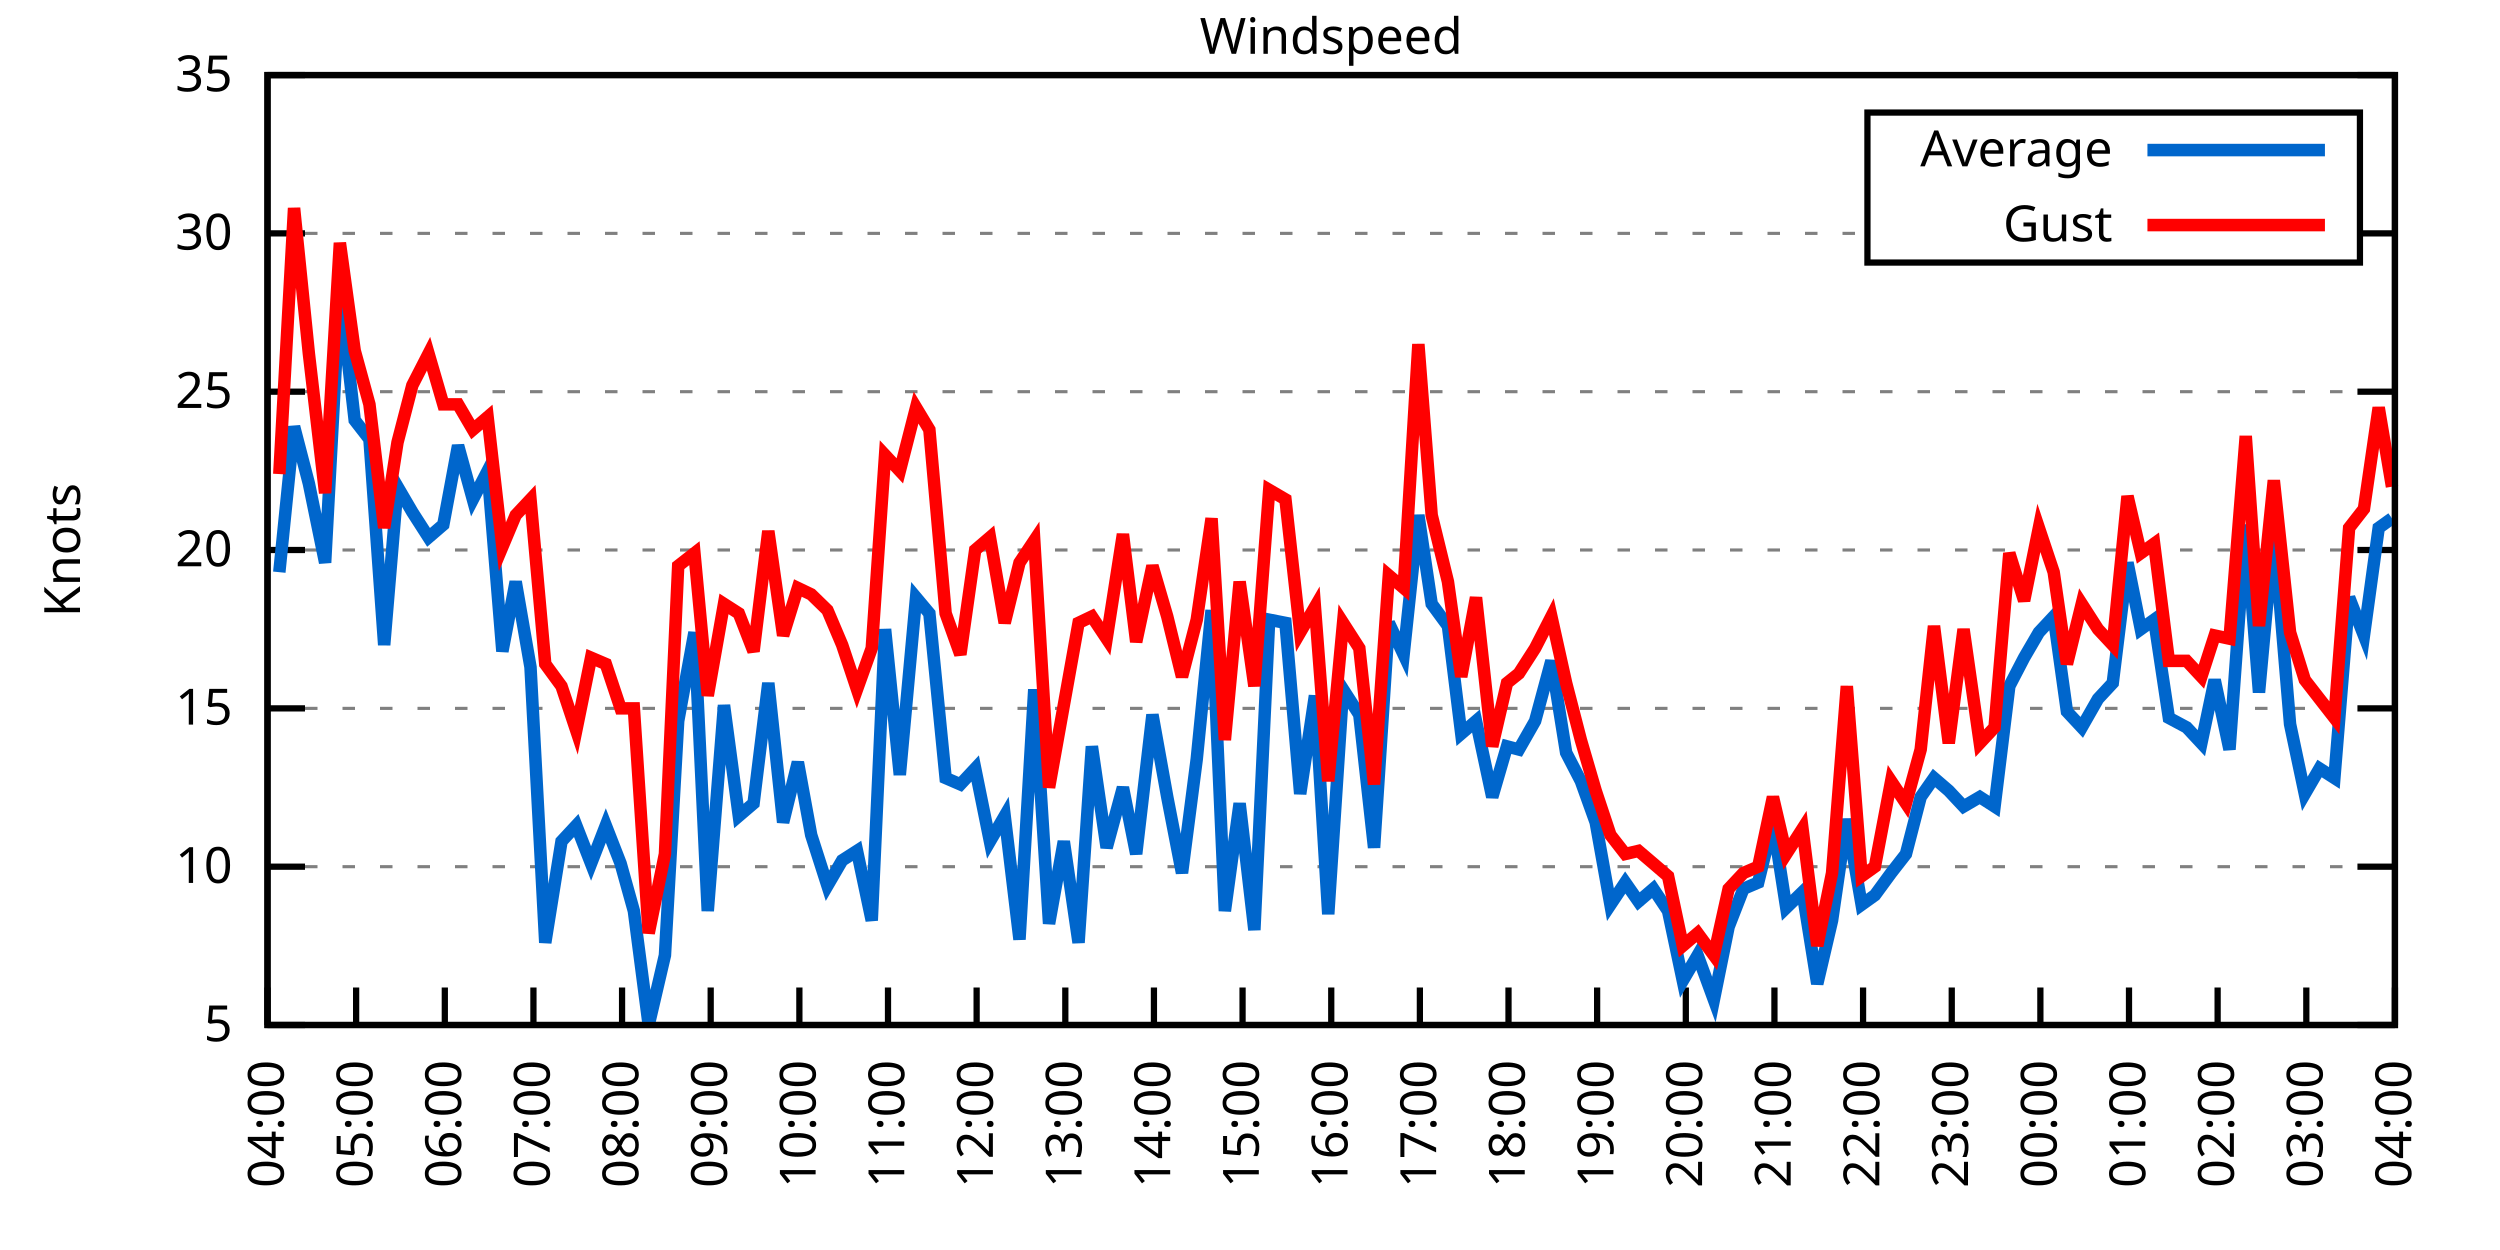
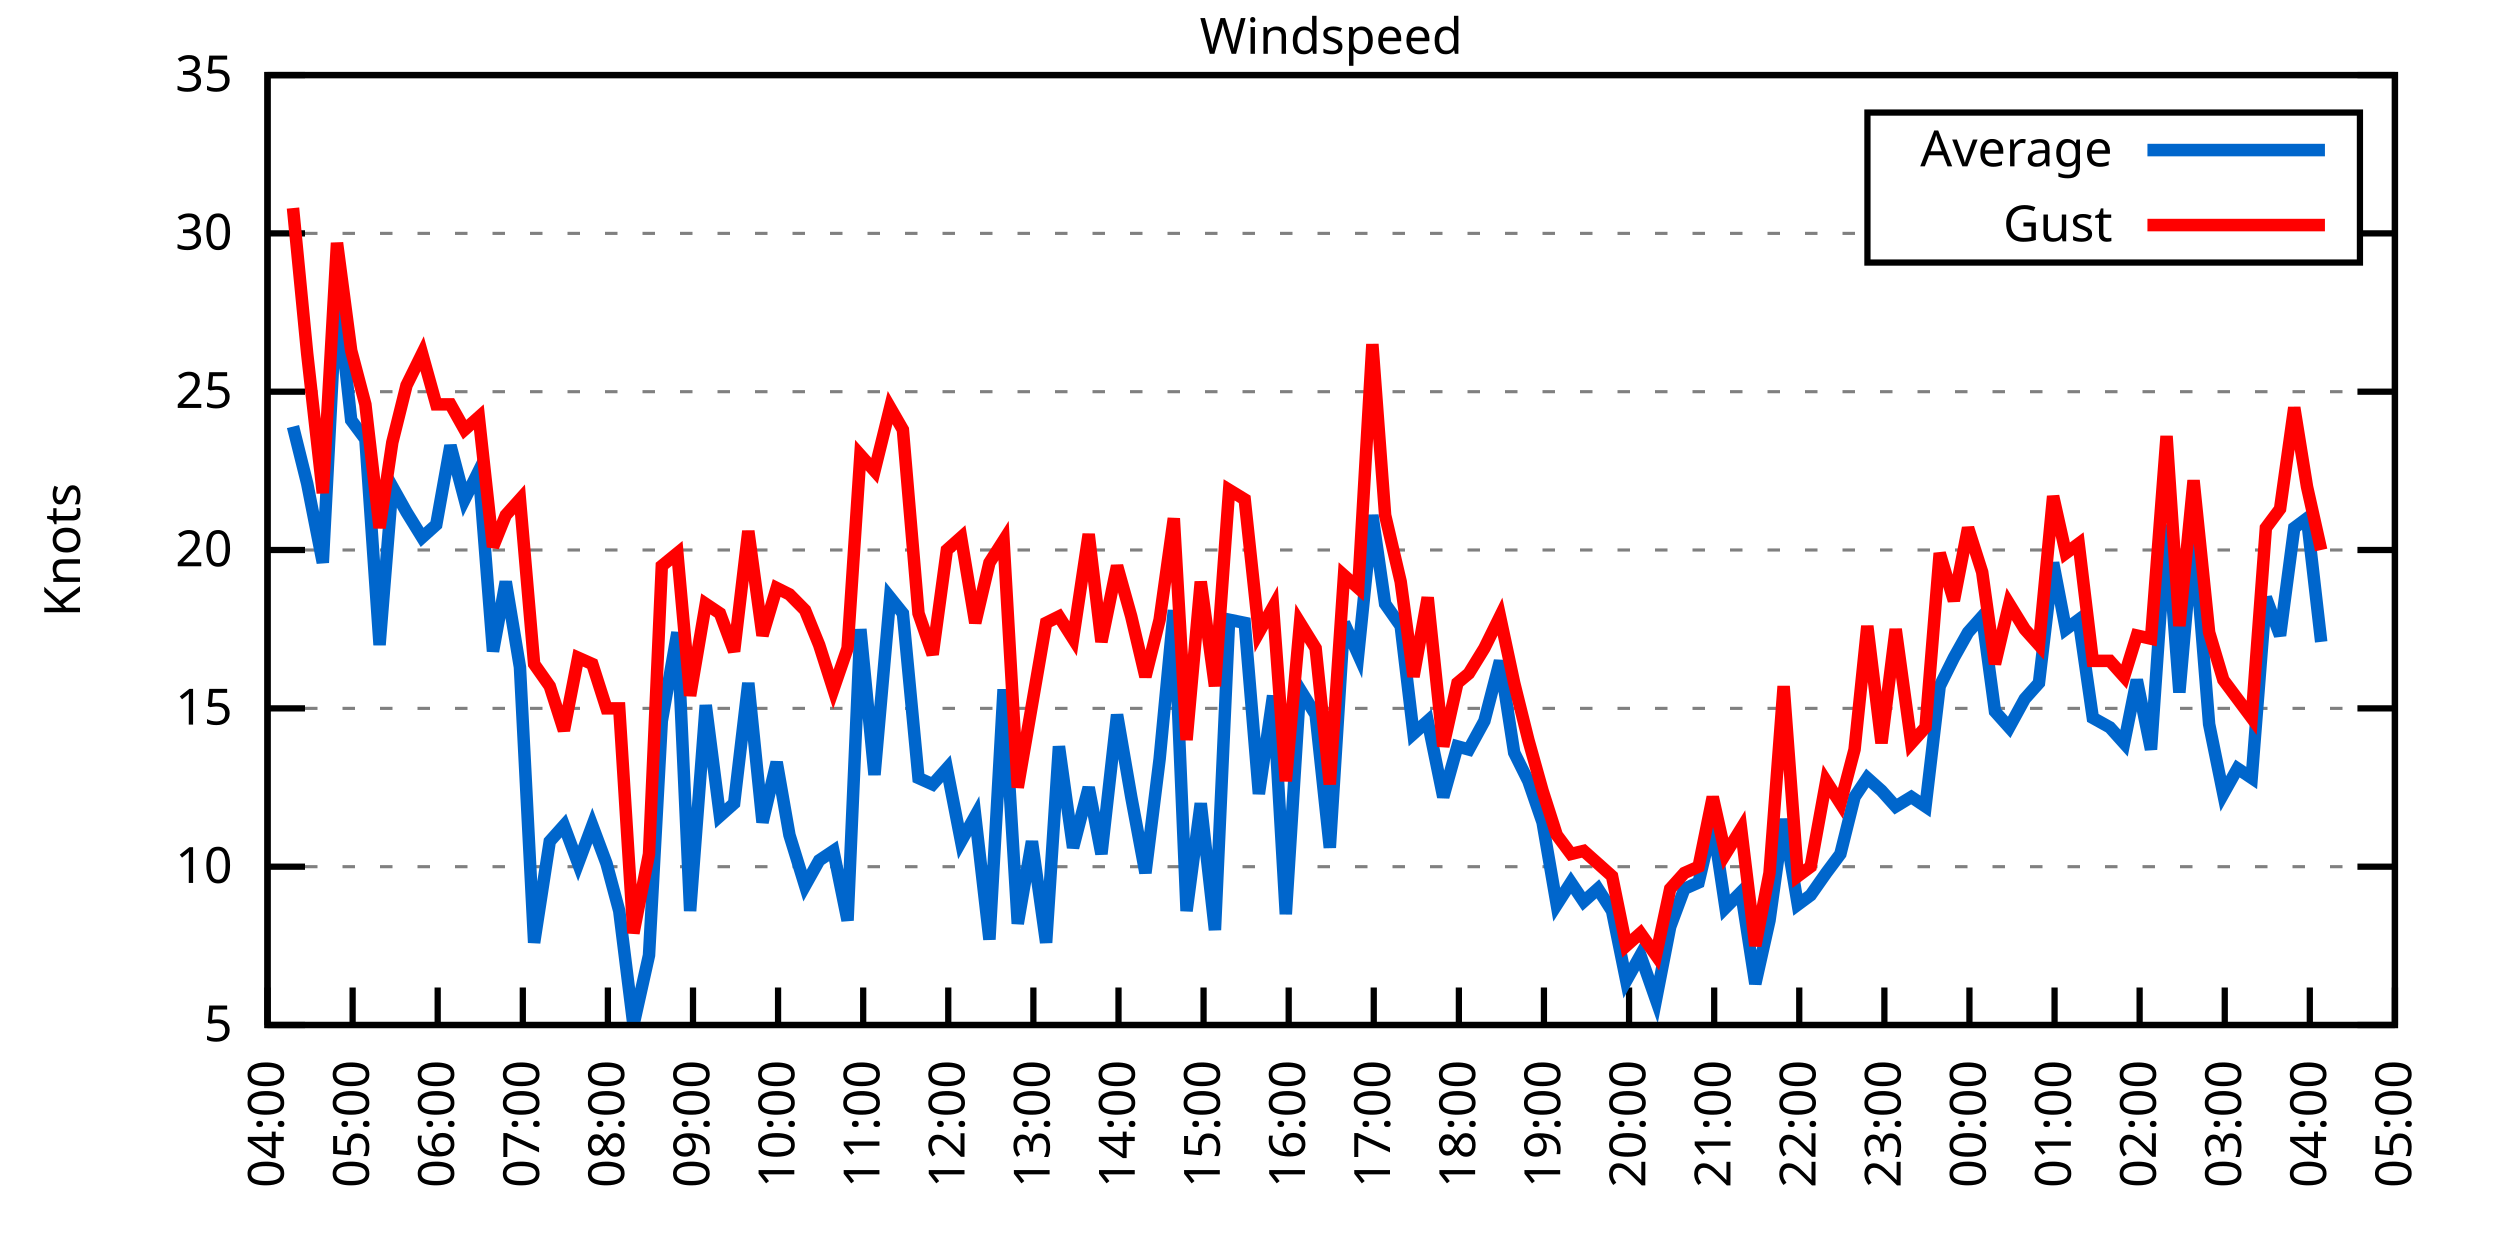
<svg xmlns="http://www.w3.org/2000/svg" xmlns:xlink="http://www.w3.org/1999/xlink" width="400" height="200" viewBox="0 0 400 200">
  <g id="gnuplot_canvas">
    <rect x="0" y="0" width="400" height="200" fill="none" />
    <defs>
      <circle id="gpDot" r="0.5" stroke-width="0.5" stroke="currentColor" />
      <path id="gpPt0" stroke-width="0.333" stroke="currentColor" d="M-1,0 h2 M0,-1 v2" />
      <path id="gpPt1" stroke-width="0.333" stroke="currentColor" d="M-1,-1 L1,1 M1,-1 L-1,1" />
      <path id="gpPt2" stroke-width="0.333" stroke="currentColor" d="M-1,0 L1,0 M0,-1 L0,1 M-1,-1 L1,1 M-1,1 L1,-1" />
      <rect id="gpPt3" stroke-width="0.333" stroke="currentColor" x="-1" y="-1" width="2" height="2" />
      <rect id="gpPt4" stroke-width="0.333" stroke="currentColor" fill="currentColor" x="-1" y="-1" width="2" height="2" />
      <circle id="gpPt5" stroke-width="0.333" stroke="currentColor" cx="0" cy="0" r="1" />
      <use xlink:href="#gpPt5" id="gpPt6" fill="currentColor" stroke="none" />
      <path id="gpPt7" stroke-width="0.333" stroke="currentColor" d="M0,-1.33 L-1.33,0.67 L1.33,0.67 z" />
      <use xlink:href="#gpPt7" id="gpPt8" fill="currentColor" stroke="none" />
      <use xlink:href="#gpPt7" id="gpPt9" stroke="currentColor" transform="rotate(180)" />
      <use xlink:href="#gpPt9" id="gpPt10" fill="currentColor" stroke="none" />
      <use xlink:href="#gpPt3" id="gpPt11" stroke="currentColor" transform="rotate(45)" />
      <use xlink:href="#gpPt11" id="gpPt12" fill="currentColor" stroke="none" />
      <path id="gpPt13" stroke-width="0.333" stroke="currentColor" d="M0,1.330 L1.265,0.411 L0.782,-1.067 L-0.782,-1.076 L-1.265,0.411 z" />
      <use xlink:href="#gpPt13" id="gpPt14" fill="currentColor" stroke="none" />
      <filter id="textbox" filterUnits="objectBoundingBox" x="0" y="0" height="1" width="1">
        <feFlood flood-color="white" flood-opacity="1" result="bgnd" />
        <feComposite in="SourceGraphic" in2="bgnd" operator="atop" />
      </filter>
      <filter id="greybox" filterUnits="objectBoundingBox" x="0" y="0" height="1" width="1">
        <feFlood flood-color="lightgrey" flood-opacity="1" result="grey" />
        <feComposite in="SourceGraphic" in2="grey" operator="atop" />
      </filter>
    </defs>
    <g fill="none" color="white" stroke="currentColor" stroke-width="1.00" stroke-linecap="butt" stroke-linejoin="miter">
</g>
    <g fill="none" color="black" stroke="currentColor" stroke-width="1.00" stroke-linecap="butt" stroke-linejoin="miter">
      <g stroke="none" shape-rendering="crispEdges">
        <polygon fill="rgb(255, 255, 255)" points="42.80,164.00 383.18,164.00 383.18,12.02 42.80,12.02 " />
      </g>
    </g>
    <g fill="none" color="black" stroke="currentColor" stroke-width="1.00" stroke-linecap="butt" stroke-linejoin="miter">
</g>
    <g fill="none" color="black" stroke="black" stroke-width="0.50" stroke-linecap="butt" stroke-linejoin="miter">
</g>
    <g fill="none" color="gray" stroke="currentColor" stroke-width="0.50" stroke-linecap="butt" stroke-linejoin="miter">
      <path stroke="gray" stroke-dasharray="2,4" class="gridline" d="M42.80,164.00 L383.19,164.00  " />
    </g>
    <g fill="none" color="gray" stroke="gray" stroke-width="1.00" stroke-linecap="butt" stroke-linejoin="miter">
</g>
    <g fill="none" color="black" stroke="currentColor" stroke-width="1.00" stroke-linecap="butt" stroke-linejoin="miter">
      <path stroke="black" d="M42.80,164.00 L48.80,164.00 M383.19,164.00 L377.19,164.00  " />
      <g transform="translate(37.20,166.60)" stroke="none" fill="black" font-family="Sans" font-size="8.00" text-anchor="end">
        <text>
          <tspan font-family="Sans"> 5</tspan>
        </text>
      </g>
    </g>
    <g fill="none" color="black" stroke="currentColor" stroke-width="1.00" stroke-linecap="butt" stroke-linejoin="miter">
</g>
    <g fill="none" color="black" stroke="black" stroke-width="0.50" stroke-linecap="butt" stroke-linejoin="miter">
</g>
    <g fill="none" color="gray" stroke="currentColor" stroke-width="0.50" stroke-linecap="butt" stroke-linejoin="miter">
      <path stroke="gray" stroke-dasharray="2,4" class="gridline" d="M42.80,138.67 L383.19,138.67  " />
    </g>
    <g fill="none" color="gray" stroke="gray" stroke-width="1.00" stroke-linecap="butt" stroke-linejoin="miter">
</g>
    <g fill="none" color="black" stroke="currentColor" stroke-width="1.00" stroke-linecap="butt" stroke-linejoin="miter">
      <path stroke="black" d="M42.80,138.67 L48.80,138.67 M383.19,138.67 L377.19,138.67  " />
      <g transform="translate(37.20,141.27)" stroke="none" fill="black" font-family="Sans" font-size="8.00" text-anchor="end">
        <text>
          <tspan font-family="Sans"> 10</tspan>
        </text>
      </g>
    </g>
    <g fill="none" color="black" stroke="currentColor" stroke-width="1.00" stroke-linecap="butt" stroke-linejoin="miter">
</g>
    <g fill="none" color="black" stroke="black" stroke-width="0.50" stroke-linecap="butt" stroke-linejoin="miter">
</g>
    <g fill="none" color="gray" stroke="currentColor" stroke-width="0.50" stroke-linecap="butt" stroke-linejoin="miter">
      <path stroke="gray" stroke-dasharray="2,4" class="gridline" d="M42.80,113.34 L383.19,113.34  " />
    </g>
    <g fill="none" color="gray" stroke="gray" stroke-width="1.00" stroke-linecap="butt" stroke-linejoin="miter">
</g>
    <g fill="none" color="black" stroke="currentColor" stroke-width="1.00" stroke-linecap="butt" stroke-linejoin="miter">
      <path stroke="black" d="M42.80,113.34 L48.80,113.34 M383.19,113.34 L377.19,113.34  " />
      <g transform="translate(37.20,115.94)" stroke="none" fill="black" font-family="Sans" font-size="8.00" text-anchor="end">
        <text>
          <tspan font-family="Sans"> 15</tspan>
        </text>
      </g>
    </g>
    <g fill="none" color="black" stroke="currentColor" stroke-width="1.00" stroke-linecap="butt" stroke-linejoin="miter">
</g>
    <g fill="none" color="black" stroke="black" stroke-width="0.50" stroke-linecap="butt" stroke-linejoin="miter">
</g>
    <g fill="none" color="gray" stroke="currentColor" stroke-width="0.50" stroke-linecap="butt" stroke-linejoin="miter">
      <path stroke="gray" stroke-dasharray="2,4" class="gridline" d="M42.80,88.00 L383.19,88.00  " />
    </g>
    <g fill="none" color="gray" stroke="gray" stroke-width="1.00" stroke-linecap="butt" stroke-linejoin="miter">
</g>
    <g fill="none" color="black" stroke="currentColor" stroke-width="1.00" stroke-linecap="butt" stroke-linejoin="miter">
      <path stroke="black" d="M42.80,88.00 L48.80,88.00 M383.19,88.00 L377.19,88.00  " />
      <g transform="translate(37.20,90.60)" stroke="none" fill="black" font-family="Sans" font-size="8.00" text-anchor="end">
        <text>
          <tspan font-family="Sans"> 20</tspan>
        </text>
      </g>
    </g>
    <g fill="none" color="black" stroke="currentColor" stroke-width="1.00" stroke-linecap="butt" stroke-linejoin="miter">
</g>
    <g fill="none" color="black" stroke="black" stroke-width="0.50" stroke-linecap="butt" stroke-linejoin="miter">
</g>
    <g fill="none" color="gray" stroke="currentColor" stroke-width="0.50" stroke-linecap="butt" stroke-linejoin="miter">
      <path stroke="gray" stroke-dasharray="2,4" class="gridline" d="M42.80,62.67 L383.19,62.67  " />
    </g>
    <g fill="none" color="gray" stroke="gray" stroke-width="1.00" stroke-linecap="butt" stroke-linejoin="miter">
</g>
    <g fill="none" color="black" stroke="currentColor" stroke-width="1.00" stroke-linecap="butt" stroke-linejoin="miter">
      <path stroke="black" d="M42.80,62.67 L48.80,62.67 M383.19,62.67 L377.19,62.67  " />
      <g transform="translate(37.20,65.27)" stroke="none" fill="black" font-family="Sans" font-size="8.00" text-anchor="end">
        <text>
          <tspan font-family="Sans"> 25</tspan>
        </text>
      </g>
    </g>
    <g fill="none" color="black" stroke="currentColor" stroke-width="1.00" stroke-linecap="butt" stroke-linejoin="miter">
</g>
    <g fill="none" color="black" stroke="black" stroke-width="0.50" stroke-linecap="butt" stroke-linejoin="miter">
</g>
    <g fill="none" color="gray" stroke="currentColor" stroke-width="0.50" stroke-linecap="butt" stroke-linejoin="miter">
      <path stroke="gray" stroke-dasharray="2,4" class="gridline" d="M42.80,37.34 L298.79,37.34 M377.59,37.34 L383.19,37.34  " />
    </g>
    <g fill="none" color="gray" stroke="gray" stroke-width="1.00" stroke-linecap="butt" stroke-linejoin="miter">
</g>
    <g fill="none" color="black" stroke="currentColor" stroke-width="1.00" stroke-linecap="butt" stroke-linejoin="miter">
      <path stroke="black" d="M42.80,37.34 L48.80,37.34 M383.19,37.34 L377.19,37.34  " />
      <g transform="translate(37.20,39.94)" stroke="none" fill="black" font-family="Sans" font-size="8.00" text-anchor="end">
        <text>
          <tspan font-family="Sans"> 30</tspan>
        </text>
      </g>
    </g>
    <g fill="none" color="black" stroke="currentColor" stroke-width="1.00" stroke-linecap="butt" stroke-linejoin="miter">
</g>
    <g fill="none" color="black" stroke="black" stroke-width="0.50" stroke-linecap="butt" stroke-linejoin="miter">
</g>
    <g fill="none" color="gray" stroke="currentColor" stroke-width="0.50" stroke-linecap="butt" stroke-linejoin="miter">
      <path stroke="gray" stroke-dasharray="2,4" class="gridline" d="M42.80,12.01 L383.19,12.01  " />
    </g>
    <g fill="none" color="gray" stroke="gray" stroke-width="1.00" stroke-linecap="butt" stroke-linejoin="miter">
</g>
    <g fill="none" color="black" stroke="currentColor" stroke-width="1.00" stroke-linecap="butt" stroke-linejoin="miter">
      <path stroke="black" d="M42.80,12.01 L48.80,12.01 M383.19,12.01 L377.19,12.01  " />
      <g transform="translate(37.20,14.61)" stroke="none" fill="black" font-family="Sans" font-size="8.00" text-anchor="end">
        <text>
          <tspan font-family="Sans"> 35</tspan>
        </text>
      </g>
    </g>
    <g fill="none" color="black" stroke="currentColor" stroke-width="1.00" stroke-linecap="butt" stroke-linejoin="miter">
      <path stroke="black" d="M42.80,164.00 L42.80,158.00  " />
      <g transform="translate(45.40,169.60) rotate(270.00)" stroke="none" fill="black" font-family="Sans" font-size="8.00" text-anchor="end">
        <text>
          <tspan font-family="Sans">04:00</tspan>
        </text>
      </g>
    </g>
    <g fill="none" color="black" stroke="currentColor" stroke-width="1.00" stroke-linecap="butt" stroke-linejoin="miter">
-       <path stroke="black" d="M56.98,164.00 L56.98,158.00  " />
-       <g transform="translate(59.58,169.60) rotate(270.00)" stroke="none" fill="black" font-family="Sans" font-size="8.00" text-anchor="end">
+       <path stroke="black" d="M56.42,164.00 L56.42,158.00  " />
+       <g transform="translate(59.02,169.60) rotate(270.00)" stroke="none" fill="black" font-family="Sans" font-size="8.00" text-anchor="end">
        <text>
          <tspan font-family="Sans">05:00</tspan>
        </text>
      </g>
    </g>
    <g fill="none" color="black" stroke="currentColor" stroke-width="1.00" stroke-linecap="butt" stroke-linejoin="miter">
-       <path stroke="black" d="M71.17,164.00 L71.17,158.00  " />
-       <g transform="translate(73.77,169.60) rotate(270.00)" stroke="none" fill="black" font-family="Sans" font-size="8.00" text-anchor="end">
+       <path stroke="black" d="M70.03,164.00 L70.03,158.00  " />
+       <g transform="translate(72.63,169.60) rotate(270.00)" stroke="none" fill="black" font-family="Sans" font-size="8.00" text-anchor="end">
        <text>
          <tspan font-family="Sans">06:00</tspan>
        </text>
      </g>
    </g>
    <g fill="none" color="black" stroke="currentColor" stroke-width="1.00" stroke-linecap="butt" stroke-linejoin="miter">
-       <path stroke="black" d="M85.35,164.00 L85.35,158.00  " />
-       <g transform="translate(87.95,169.60) rotate(270.00)" stroke="none" fill="black" font-family="Sans" font-size="8.00" text-anchor="end">
+       <path stroke="black" d="M83.65,164.00 L83.65,158.00  " />
+       <g transform="translate(86.25,169.60) rotate(270.00)" stroke="none" fill="black" font-family="Sans" font-size="8.00" text-anchor="end">
        <text>
          <tspan font-family="Sans">07:00</tspan>
        </text>
      </g>
    </g>
    <g fill="none" color="black" stroke="currentColor" stroke-width="1.00" stroke-linecap="butt" stroke-linejoin="miter">
-       <path stroke="black" d="M99.53,164.00 L99.53,158.00  " />
-       <g transform="translate(102.13,169.60) rotate(270.00)" stroke="none" fill="black" font-family="Sans" font-size="8.00" text-anchor="end">
+       <path stroke="black" d="M97.26,164.00 L97.26,158.00  " />
+       <g transform="translate(99.86,169.60) rotate(270.00)" stroke="none" fill="black" font-family="Sans" font-size="8.00" text-anchor="end">
        <text>
          <tspan font-family="Sans">08:00</tspan>
        </text>
      </g>
    </g>
    <g fill="none" color="black" stroke="currentColor" stroke-width="1.00" stroke-linecap="butt" stroke-linejoin="miter">
-       <path stroke="black" d="M113.71,164.00 L113.71,158.00  " />
-       <g transform="translate(116.31,169.60) rotate(270.00)" stroke="none" fill="black" font-family="Sans" font-size="8.00" text-anchor="end">
+       <path stroke="black" d="M110.88,164.00 L110.88,158.00  " />
+       <g transform="translate(113.48,169.60) rotate(270.00)" stroke="none" fill="black" font-family="Sans" font-size="8.00" text-anchor="end">
        <text>
          <tspan font-family="Sans">09:00</tspan>
        </text>
      </g>
    </g>
    <g fill="none" color="black" stroke="currentColor" stroke-width="1.00" stroke-linecap="butt" stroke-linejoin="miter">
-       <path stroke="black" d="M127.90,164.00 L127.90,158.00  " />
-       <g transform="translate(130.50,169.60) rotate(270.00)" stroke="none" fill="black" font-family="Sans" font-size="8.00" text-anchor="end">
+       <path stroke="black" d="M124.49,164.00 L124.49,158.00  " />
+       <g transform="translate(127.09,169.60) rotate(270.00)" stroke="none" fill="black" font-family="Sans" font-size="8.00" text-anchor="end">
        <text>
          <tspan font-family="Sans">10:00</tspan>
        </text>
      </g>
    </g>
    <g fill="none" color="black" stroke="currentColor" stroke-width="1.00" stroke-linecap="butt" stroke-linejoin="miter">
-       <path stroke="black" d="M142.08,164.00 L142.08,158.00  " />
-       <g transform="translate(144.68,169.60) rotate(270.00)" stroke="none" fill="black" font-family="Sans" font-size="8.00" text-anchor="end">
+       <path stroke="black" d="M138.11,164.00 L138.11,158.00  " />
+       <g transform="translate(140.71,169.60) rotate(270.00)" stroke="none" fill="black" font-family="Sans" font-size="8.00" text-anchor="end">
        <text>
          <tspan font-family="Sans">11:00</tspan>
        </text>
      </g>
    </g>
    <g fill="none" color="black" stroke="currentColor" stroke-width="1.00" stroke-linecap="butt" stroke-linejoin="miter">
-       <path stroke="black" d="M156.26,164.00 L156.26,158.00  " />
-       <g transform="translate(158.86,169.60) rotate(270.00)" stroke="none" fill="black" font-family="Sans" font-size="8.00" text-anchor="end">
+       <path stroke="black" d="M151.72,164.00 L151.72,158.00  " />
+       <g transform="translate(154.32,169.60) rotate(270.00)" stroke="none" fill="black" font-family="Sans" font-size="8.00" text-anchor="end">
        <text>
          <tspan font-family="Sans">12:00</tspan>
        </text>
      </g>
    </g>
    <g fill="none" color="black" stroke="currentColor" stroke-width="1.00" stroke-linecap="butt" stroke-linejoin="miter">
-       <path stroke="black" d="M170.45,164.00 L170.45,158.00  " />
-       <g transform="translate(173.05,169.60) rotate(270.00)" stroke="none" fill="black" font-family="Sans" font-size="8.00" text-anchor="end">
+       <path stroke="black" d="M165.34,164.00 L165.34,158.00  " />
+       <g transform="translate(167.94,169.60) rotate(270.00)" stroke="none" fill="black" font-family="Sans" font-size="8.00" text-anchor="end">
        <text>
          <tspan font-family="Sans">13:00</tspan>
        </text>
      </g>
    </g>
    <g fill="none" color="black" stroke="currentColor" stroke-width="1.00" stroke-linecap="butt" stroke-linejoin="miter">
-       <path stroke="black" d="M184.63,164.00 L184.63,158.00  " />
-       <g transform="translate(187.23,169.60) rotate(270.00)" stroke="none" fill="black" font-family="Sans" font-size="8.00" text-anchor="end">
+       <path stroke="black" d="M178.96,164.00 L178.96,158.00  " />
+       <g transform="translate(181.56,169.60) rotate(270.00)" stroke="none" fill="black" font-family="Sans" font-size="8.00" text-anchor="end">
        <text>
          <tspan font-family="Sans">14:00</tspan>
        </text>
      </g>
    </g>
    <g fill="none" color="black" stroke="currentColor" stroke-width="1.00" stroke-linecap="butt" stroke-linejoin="miter">
-       <path stroke="black" d="M198.81,164.00 L198.81,158.00  " />
-       <g transform="translate(201.41,169.60) rotate(270.00)" stroke="none" fill="black" font-family="Sans" font-size="8.00" text-anchor="end">
+       <path stroke="black" d="M192.57,164.00 L192.57,158.00  " />
+       <g transform="translate(195.17,169.60) rotate(270.00)" stroke="none" fill="black" font-family="Sans" font-size="8.00" text-anchor="end">
        <text>
          <tspan font-family="Sans">15:00</tspan>
        </text>
      </g>
    </g>
    <g fill="none" color="black" stroke="currentColor" stroke-width="1.00" stroke-linecap="butt" stroke-linejoin="miter">
-       <path stroke="black" d="M213.00,164.00 L213.00,158.00  " />
-       <g transform="translate(215.60,169.60) rotate(270.00)" stroke="none" fill="black" font-family="Sans" font-size="8.00" text-anchor="end">
+       <path stroke="black" d="M206.19,164.00 L206.19,158.00  " />
+       <g transform="translate(208.79,169.60) rotate(270.00)" stroke="none" fill="black" font-family="Sans" font-size="8.00" text-anchor="end">
        <text>
          <tspan font-family="Sans">16:00</tspan>
        </text>
      </g>
    </g>
    <g fill="none" color="black" stroke="currentColor" stroke-width="1.00" stroke-linecap="butt" stroke-linejoin="miter">
-       <path stroke="black" d="M227.18,164.00 L227.18,158.00  " />
-       <g transform="translate(229.78,169.60) rotate(270.00)" stroke="none" fill="black" font-family="Sans" font-size="8.00" text-anchor="end">
+       <path stroke="black" d="M219.80,164.00 L219.80,158.00  " />
+       <g transform="translate(222.40,169.60) rotate(270.00)" stroke="none" fill="black" font-family="Sans" font-size="8.00" text-anchor="end">
        <text>
          <tspan font-family="Sans">17:00</tspan>
        </text>
      </g>
    </g>
    <g fill="none" color="black" stroke="currentColor" stroke-width="1.00" stroke-linecap="butt" stroke-linejoin="miter">
-       <path stroke="black" d="M241.36,164.00 L241.36,158.00  " />
-       <g transform="translate(243.96,169.60) rotate(270.00)" stroke="none" fill="black" font-family="Sans" font-size="8.00" text-anchor="end">
+       <path stroke="black" d="M233.42,164.00 L233.42,158.00  " />
+       <g transform="translate(236.02,169.60) rotate(270.00)" stroke="none" fill="black" font-family="Sans" font-size="8.00" text-anchor="end">
        <text>
          <tspan font-family="Sans">18:00</tspan>
        </text>
      </g>
    </g>
    <g fill="none" color="black" stroke="currentColor" stroke-width="1.00" stroke-linecap="butt" stroke-linejoin="miter">
-       <path stroke="black" d="M255.54,164.00 L255.54,158.00  " />
-       <g transform="translate(258.14,169.60) rotate(270.00)" stroke="none" fill="black" font-family="Sans" font-size="8.00" text-anchor="end">
+       <path stroke="black" d="M247.03,164.00 L247.03,158.00  " />
+       <g transform="translate(249.63,169.60) rotate(270.00)" stroke="none" fill="black" font-family="Sans" font-size="8.00" text-anchor="end">
        <text>
          <tspan font-family="Sans">19:00</tspan>
        </text>
      </g>
    </g>
    <g fill="none" color="black" stroke="currentColor" stroke-width="1.00" stroke-linecap="butt" stroke-linejoin="miter">
-       <path stroke="black" d="M269.73,164.00 L269.73,158.00  " />
-       <g transform="translate(272.33,169.60) rotate(270.00)" stroke="none" fill="black" font-family="Sans" font-size="8.00" text-anchor="end">
+       <path stroke="black" d="M260.65,164.00 L260.65,158.00  " />
+       <g transform="translate(263.25,169.60) rotate(270.00)" stroke="none" fill="black" font-family="Sans" font-size="8.00" text-anchor="end">
        <text>
          <tspan font-family="Sans">20:00</tspan>
        </text>
      </g>
    </g>
    <g fill="none" color="black" stroke="currentColor" stroke-width="1.00" stroke-linecap="butt" stroke-linejoin="miter">
-       <path stroke="black" d="M283.91,164.00 L283.91,158.00  " />
-       <g transform="translate(286.51,169.60) rotate(270.00)" stroke="none" fill="black" font-family="Sans" font-size="8.00" text-anchor="end">
+       <path stroke="black" d="M274.27,164.00 L274.27,158.00  " />
+       <g transform="translate(276.87,169.60) rotate(270.00)" stroke="none" fill="black" font-family="Sans" font-size="8.00" text-anchor="end">
        <text>
          <tspan font-family="Sans">21:00</tspan>
        </text>
      </g>
    </g>
    <g fill="none" color="black" stroke="currentColor" stroke-width="1.00" stroke-linecap="butt" stroke-linejoin="miter">
-       <path stroke="black" d="M298.09,164.00 L298.09,158.00  " />
-       <g transform="translate(300.69,169.60) rotate(270.00)" stroke="none" fill="black" font-family="Sans" font-size="8.00" text-anchor="end">
+       <path stroke="black" d="M287.88,164.00 L287.88,158.00  " />
+       <g transform="translate(290.48,169.60) rotate(270.00)" stroke="none" fill="black" font-family="Sans" font-size="8.00" text-anchor="end">
        <text>
          <tspan font-family="Sans">22:00</tspan>
        </text>
      </g>
    </g>
    <g fill="none" color="black" stroke="currentColor" stroke-width="1.00" stroke-linecap="butt" stroke-linejoin="miter">
-       <path stroke="black" d="M312.28,164.00 L312.28,158.00  " />
-       <g transform="translate(314.88,169.60) rotate(270.00)" stroke="none" fill="black" font-family="Sans" font-size="8.00" text-anchor="end">
+       <path stroke="black" d="M301.50,164.00 L301.50,158.00  " />
+       <g transform="translate(304.10,169.60) rotate(270.00)" stroke="none" fill="black" font-family="Sans" font-size="8.00" text-anchor="end">
        <text>
          <tspan font-family="Sans">23:00</tspan>
        </text>
      </g>
    </g>
    <g fill="none" color="black" stroke="currentColor" stroke-width="1.00" stroke-linecap="butt" stroke-linejoin="miter">
-       <path stroke="black" d="M326.46,164.00 L326.46,158.00  " />
-       <g transform="translate(329.06,169.60) rotate(270.00)" stroke="none" fill="black" font-family="Sans" font-size="8.00" text-anchor="end">
+       <path stroke="black" d="M315.11,164.00 L315.11,158.00  " />
+       <g transform="translate(317.71,169.60) rotate(270.00)" stroke="none" fill="black" font-family="Sans" font-size="8.00" text-anchor="end">
        <text>
          <tspan font-family="Sans">00:00</tspan>
        </text>
      </g>
    </g>
    <g fill="none" color="black" stroke="currentColor" stroke-width="1.00" stroke-linecap="butt" stroke-linejoin="miter">
-       <path stroke="black" d="M340.64,164.00 L340.64,158.00  " />
-       <g transform="translate(343.24,169.60) rotate(270.00)" stroke="none" fill="black" font-family="Sans" font-size="8.00" text-anchor="end">
+       <path stroke="black" d="M328.73,164.00 L328.73,158.00  " />
+       <g transform="translate(331.33,169.60) rotate(270.00)" stroke="none" fill="black" font-family="Sans" font-size="8.00" text-anchor="end">
        <text>
          <tspan font-family="Sans">01:00</tspan>
        </text>
      </g>
    </g>
    <g fill="none" color="black" stroke="currentColor" stroke-width="1.00" stroke-linecap="butt" stroke-linejoin="miter">
-       <path stroke="black" d="M354.82,164.00 L354.82,158.00  " />
-       <g transform="translate(357.42,169.60) rotate(270.00)" stroke="none" fill="black" font-family="Sans" font-size="8.00" text-anchor="end">
+       <path stroke="black" d="M342.34,164.00 L342.34,158.00  " />
+       <g transform="translate(344.94,169.60) rotate(270.00)" stroke="none" fill="black" font-family="Sans" font-size="8.00" text-anchor="end">
        <text>
          <tspan font-family="Sans">02:00</tspan>
        </text>
      </g>
    </g>
    <g fill="none" color="black" stroke="currentColor" stroke-width="1.00" stroke-linecap="butt" stroke-linejoin="miter">
-       <path stroke="black" d="M369.01,164.00 L369.01,158.00  " />
-       <g transform="translate(371.61,169.60) rotate(270.00)" stroke="none" fill="black" font-family="Sans" font-size="8.00" text-anchor="end">
+       <path stroke="black" d="M355.96,164.00 L355.96,158.00  " />
+       <g transform="translate(358.56,169.60) rotate(270.00)" stroke="none" fill="black" font-family="Sans" font-size="8.00" text-anchor="end">
        <text>
          <tspan font-family="Sans">03:00</tspan>
+         </text>
+       </g>
+     </g>
+     <g fill="none" color="black" stroke="currentColor" stroke-width="1.00" stroke-linecap="butt" stroke-linejoin="miter">
+       <path stroke="black" d="M369.57,164.00 L369.57,158.00  " />
+       <g transform="translate(372.17,169.60) rotate(270.00)" stroke="none" fill="black" font-family="Sans" font-size="8.00" text-anchor="end">
+         <text>
+           <tspan font-family="Sans">04:00</tspan>
        </text>
      </g>
    </g>
    <g fill="none" color="black" stroke="currentColor" stroke-width="1.00" stroke-linecap="butt" stroke-linejoin="miter">
      <path stroke="black" d="M383.19,164.00 L383.19,158.00  " />
      <g transform="translate(385.79,169.60) rotate(270.00)" stroke="none" fill="black" font-family="Sans" font-size="8.00" text-anchor="end">
        <text>
-           <tspan font-family="Sans">04:00</tspan>
+           <tspan font-family="Sans">05:00</tspan>
        </text>
      </g>
    </g>
    <g fill="none" color="black" stroke="currentColor" stroke-width="1.00" stroke-linecap="butt" stroke-linejoin="miter">
</g>
    <g fill="none" color="black" stroke="currentColor" stroke-width="1.00" stroke-linecap="butt" stroke-linejoin="miter">
      <path stroke="black" d="M42.80,12.01 L42.80,164.00 L383.19,164.00 L383.19,12.01 L42.80,12.01 Z  " />
    </g>
    <g fill="none" color="black" stroke="currentColor" stroke-width="1.00" stroke-linecap="butt" stroke-linejoin="miter">
</g>
    <g fill="none" color="black" stroke="currentColor" stroke-width="1.00" stroke-linecap="butt" stroke-linejoin="miter">
      <path stroke="black" d="M298.79,42.01 L298.79,18.01 L377.59,18.01 L377.59,42.01 L298.79,42.01 Z  " />
    </g>
    <g id="Windspeed_plot_1">
      <g fill="none" color="white" stroke="black" stroke-width="2.00" stroke-linecap="butt" stroke-linejoin="miter">
</g>
      <g fill="none" color="black" stroke="currentColor" stroke-width="2.00" stroke-linecap="butt" stroke-linejoin="miter">
        <g transform="translate(337.99,26.61)" stroke="none" fill="black" font-family="Sans" font-size="8.00" text-anchor="end">
          <text>
            <tspan font-family="Sans">Average</tspan>
          </text>
        </g>
      </g>
      <g fill="none" color="black" stroke="currentColor" stroke-width="2.00" stroke-linecap="butt" stroke-linejoin="miter">
-         <path stroke="rgb(  0, 102, 204)" d="M343.59,24.01 L371.99,24.01 M44.69,91.55 L47.05,68.25 L49.42,77.37 L52.02,90.03 L54.38,46.46 L56.75,67.23   L59.11,70.27 L61.47,103.20 L63.60,77.87 L65.97,81.93 L68.57,85.98 L70.93,83.95 L73.29,71.29 L75.66,79.90   L78.02,75.34 L80.38,104.22 L82.51,93.07 L84.88,106.75 L87.24,150.83 L89.84,134.62 L92.20,132.08 L94.57,138.16   L96.93,132.08 L99.30,138.16 L101.42,145.76 L103.79,164.00 L106.39,152.85 L108.51,115.36 L111.11,101.18 L113.24,145.76   L115.84,112.83 L118.21,130.56 L120.57,128.54 L122.93,109.28 L125.30,131.58 L127.66,121.95 L129.79,133.60 L132.39,141.71   L134.75,137.66 L137.12,136.14 L139.48,147.28 L141.61,100.67 L143.97,123.98 L146.57,95.60 L148.70,98.14 L151.30,124.48   L153.66,125.50 L156.03,122.96 L158.39,134.62 L160.75,130.56 L163.12,150.32 L165.48,110.30 L167.85,147.79 L170.21,134.62   L172.57,150.83 L174.70,119.42 L177.06,135.63 L179.67,126.00 L181.79,136.64 L184.39,114.35 L186.76,127.52 L189.12,139.68   L191.48,121.44 L193.85,97.63 L195.98,145.76 L198.34,128.54 L200.70,148.80 L203.07,99.15 L205.67,99.66 L208.03,127.02   L210.39,111.31 L212.52,146.27 L214.89,110.30 L217.49,114.35 L219.85,135.63 L222.21,99.66 L224.58,104.72 L226.94,82.43   L229.07,96.62 L231.67,100.16 L233.80,117.39 L236.16,115.36 L238.76,127.52 L241.12,119.42 L243.02,119.92 L245.62,115.36   L248.22,105.74 L250.58,120.43 L252.94,124.99 L255.31,131.58 L257.67,144.75 L260.04,141.20 L262.16,144.24 L264.53,142.21   L266.89,145.76 L269.25,156.91 L271.62,152.85 L274.22,159.95 L276.58,148.29 L278.95,142.21 L281.31,141.20 L283.67,131.58   L285.80,145.25 L288.40,142.72 L290.76,157.41 L293.13,147.28 L295.49,131.07 L297.86,144.75 L299.98,143.23 L302.58,139.68   L304.95,136.64 L307.31,127.52 L309.44,124.48 L311.80,126.51 L314.17,129.04 L316.77,127.52 L319.13,129.04 L321.49,109.79   L323.86,105.23 L326.22,101.18 L328.59,98.64 L330.71,113.84 L333.08,116.38 L335.68,111.82 L338.04,109.28 L340.40,90.03   L342.53,100.67 L344.66,99.15 L347.02,114.86 L349.86,116.38 L352.22,118.91 L354.35,108.78 L356.72,119.92 L359.32,83.95   L361.44,110.80 L363.81,84.97 L366.41,115.87 L368.77,127.02 L371.13,122.96 L373.50,124.48 L375.86,95.60 L378.23,101.68   L380.59,84.46 L382.72,82.94  " />
+         <path stroke="rgb(  0, 102, 204)" d="M343.59,24.01 L371.99,24.01 M46.88,68.25 L49.15,77.37 L51.65,90.03 L53.92,46.46 L56.19,67.23 L58.46,70.27   L60.73,103.20 L62.77,77.87 L65.04,81.93 L67.54,85.98 L69.80,83.95 L72.07,71.29 L74.34,79.90 L76.61,75.34   L78.88,104.22 L80.92,93.07 L83.19,106.75 L85.46,150.83 L87.96,134.62 L90.23,132.08 L92.50,138.16 L94.77,132.08   L97.04,138.16 L99.08,145.76 L101.35,164.00 L103.84,152.85 L105.89,115.36 L108.38,101.18 L110.42,145.76 L112.92,112.83   L115.19,130.56 L117.46,128.54 L119.73,109.28 L122.00,131.58 L124.27,121.95 L126.31,133.60 L128.81,141.71 L131.07,137.66   L133.34,136.14 L135.61,147.28 L137.66,100.67 L139.92,123.98 L142.42,95.60 L144.46,98.14 L146.96,124.48 L149.23,125.50   L151.50,122.96 L153.77,134.62 L156.04,130.56 L158.31,150.32 L160.57,110.30 L162.84,147.79 L165.11,134.62 L167.38,150.83   L169.43,119.42 L171.69,135.63 L174.19,126.00 L176.23,136.64 L178.73,114.35 L181.00,127.52 L183.27,139.68 L185.54,121.44   L187.81,97.63 L189.85,145.76 L192.12,128.54 L194.39,148.80 L196.66,99.15 L199.15,99.66 L201.42,127.02 L203.69,111.31   L205.73,146.27 L208.00,110.30 L210.50,114.35 L212.77,135.63 L215.04,99.66 L217.31,104.72 L219.58,82.43 L221.62,96.62   L224.11,100.16 L226.16,117.39 L228.43,115.36 L230.92,127.52 L233.19,119.42 L235.01,119.92 L237.50,115.36 L240.00,105.74   L242.27,120.43 L244.54,124.99 L246.81,131.58 L249.08,144.75 L251.35,141.20 L253.39,144.24 L255.66,142.21 L257.93,145.76   L260.20,156.91 L262.47,152.85 L264.96,159.95 L267.23,148.29 L269.50,142.21 L271.77,141.20 L274.04,131.58 L276.08,145.25   L278.58,142.72 L280.85,157.41 L283.12,147.28 L285.38,131.07 L287.65,144.75 L289.70,143.23 L292.19,139.68 L294.46,136.64   L296.73,127.52 L298.77,124.48 L301.04,126.51 L303.31,129.04 L305.81,127.52 L308.08,129.04 L310.35,109.79 L312.62,105.23   L314.89,101.18 L317.15,98.64 L319.20,113.84 L321.47,116.38 L323.96,111.82 L326.23,109.28 L328.50,90.03 L330.54,100.67   L332.59,99.15 L334.85,114.86 L337.58,116.38 L339.85,118.91 L341.89,108.78 L344.16,119.92 L346.65,83.95 L348.70,110.80   L350.97,84.97 L353.46,115.87 L355.73,127.02 L358.00,122.96 L360.27,124.48 L362.54,95.60 L364.81,101.68 L367.08,84.46   L369.12,82.94 L371.39,102.70  " />
      </g>
    </g>
    <g id="Windspeed_plot_2">
      <g fill="none" color="black" stroke="currentColor" stroke-width="2.00" stroke-linecap="butt" stroke-linejoin="miter">
        <g transform="translate(337.99,38.61)" stroke="none" fill="black" font-family="Sans" font-size="8.00" text-anchor="end">
          <text>
            <tspan font-family="Sans">Gust</tspan>
          </text>
        </g>
      </g>
      <g fill="none" color="black" stroke="currentColor" stroke-width="2.00" stroke-linecap="butt" stroke-linejoin="miter">
-         <path stroke="rgb(255,   0,   0)" d="M343.59,36.01 L371.99,36.01 M44.69,75.85 L47.05,33.29 L49.42,56.59 L52.02,78.89 L54.38,38.86 L56.75,56.09   L59.11,64.70 L61.47,84.46 L63.60,70.78 L65.97,61.66 L68.57,56.59 L70.93,64.70 L73.29,64.70 L75.66,68.75   L78.02,66.73 L80.38,87.50 L82.51,82.43 L84.88,79.90 L87.24,106.24 L89.84,109.79 L92.20,116.88 L94.57,105.23   L96.93,106.24 L99.30,113.34 L101.42,113.34 L103.79,149.31 L106.39,136.64 L108.51,90.54 L111.11,88.51 L113.24,111.31   L115.84,96.62 L118.21,98.14 L120.57,104.22 L122.93,84.97 L125.30,101.68 L127.66,94.08 L129.79,95.10 L132.39,97.63   L134.75,103.20 L137.12,110.30 L139.48,103.71 L141.61,72.81 L143.97,75.34 L146.57,65.21 L148.70,68.75 L151.30,98.14   L153.66,104.72 L156.03,88.00 L158.39,85.98 L160.75,99.66 L163.12,90.03 L165.48,86.49 L167.85,126.00 L170.21,112.83   L172.57,99.66 L174.70,98.64 L177.06,102.19 L179.67,85.47 L181.79,102.70 L184.39,90.54 L186.76,98.64 L189.12,108.27   L191.48,99.15 L193.85,82.94 L195.98,118.40 L198.34,93.07 L200.70,109.79 L203.07,78.38 L205.67,79.90 L208.03,101.18   L210.39,97.12 L212.52,124.99 L214.89,99.66 L217.49,103.71 L219.85,125.50 L222.21,92.06 L224.58,94.08 L226.94,55.07   L229.07,82.43 L231.67,93.07 L233.80,108.27 L236.16,95.60 L238.76,119.42 L241.12,109.28 L243.02,107.76 L245.62,103.71   L248.22,98.64 L250.58,109.28 L252.94,118.40 L255.31,126.51 L257.67,133.60 L260.04,136.64 L262.16,136.14 L264.53,138.16   L266.89,140.19 L269.25,151.33 L271.62,149.31 L274.22,152.85 L276.58,142.21 L278.95,139.68 L281.31,138.67 L283.67,127.52   L285.80,136.64 L288.40,132.59 L290.76,151.33 L293.13,139.68 L295.49,109.79 L297.86,140.19 L299.98,138.67 L302.58,124.99   L304.95,128.54 L307.31,119.92 L309.44,100.16 L311.80,118.91 L314.17,100.67 L316.77,118.91 L319.13,116.38 L321.49,88.51   L323.86,96.11 L326.22,84.46 L328.59,91.55 L330.71,106.24 L333.08,96.62 L335.68,100.67 L338.04,103.20 L340.40,79.39   L342.53,88.51 L344.66,86.99 L347.02,105.74 L349.86,105.74 L352.22,108.27 L354.35,101.68 L356.72,102.19 L359.32,69.77   L361.44,100.16 L363.81,76.86 L366.41,101.18 L368.77,108.78 L371.13,111.82 L373.50,114.86 L375.86,84.46 L378.23,81.42   L380.59,65.21 L382.72,77.87  " />
+         <path stroke="rgb(255,   0,   0)" d="M343.59,36.01 L371.99,36.01 M46.88,33.29 L49.15,56.59 L51.65,78.89 L53.92,38.86 L56.19,56.09 L58.46,64.70   L60.73,84.46 L62.77,70.78 L65.04,61.66 L67.54,56.59 L69.80,64.70 L72.07,64.70 L74.34,68.75 L76.61,66.73   L78.88,87.50 L80.92,82.43 L83.19,79.90 L85.46,106.24 L87.96,109.79 L90.23,116.88 L92.50,105.23 L94.77,106.24   L97.04,113.34 L99.08,113.34 L101.35,149.31 L103.84,136.64 L105.89,90.54 L108.38,88.51 L110.42,111.31 L112.92,96.62   L115.19,98.14 L117.46,104.22 L119.73,84.97 L122.00,101.68 L124.27,94.08 L126.31,95.10 L128.81,97.63 L131.07,103.20   L133.34,110.30 L135.61,103.71 L137.66,72.81 L139.92,75.34 L142.42,65.21 L144.46,68.75 L146.96,98.14 L149.23,104.72   L151.50,88.00 L153.77,85.98 L156.04,99.66 L158.31,90.03 L160.57,86.49 L162.84,126.00 L165.11,112.83 L167.38,99.66   L169.43,98.64 L171.69,102.19 L174.19,85.47 L176.23,102.70 L178.73,90.54 L181.00,98.64 L183.27,108.27 L185.54,99.15   L187.81,82.94 L189.85,118.40 L192.12,93.07 L194.39,109.79 L196.66,78.38 L199.15,79.90 L201.42,101.18 L203.69,97.12   L205.73,124.99 L208.00,99.66 L210.50,103.71 L212.77,125.50 L215.04,92.06 L217.31,94.08 L219.58,55.07 L221.62,82.43   L224.11,93.07 L226.16,108.27 L228.43,95.60 L230.92,119.42 L233.19,109.28 L235.01,107.76 L237.50,103.71 L240.00,98.64   L242.27,109.28 L244.54,118.40 L246.81,126.51 L249.08,133.60 L251.35,136.64 L253.39,136.14 L255.66,138.16 L257.93,140.19   L260.20,151.33 L262.47,149.31 L264.96,152.85 L267.23,142.21 L269.50,139.68 L271.77,138.67 L274.04,127.52 L276.08,136.64   L278.58,132.59 L280.85,151.33 L283.12,139.68 L285.38,109.79 L287.65,140.19 L289.70,138.67 L292.19,124.99 L294.46,128.54   L296.73,119.92 L298.77,100.16 L301.04,118.91 L303.31,100.67 L305.81,118.91 L308.08,116.38 L310.35,88.51 L312.62,96.11   L314.89,84.46 L317.15,91.55 L319.20,106.24 L321.47,96.62 L323.96,100.67 L326.23,103.20 L328.50,79.39 L330.54,88.51   L332.59,86.99 L334.85,105.74 L337.58,105.74 L339.85,108.27 L341.89,101.68 L344.16,102.19 L346.65,69.77 L348.70,100.16   L350.97,76.86 L353.46,101.18 L355.73,108.78 L358.00,111.82 L360.27,114.86 L362.54,84.46 L364.81,81.42 L367.08,65.21   L369.12,77.87 L371.39,88.00  " />
      </g>
    </g>
    <g fill="none" color="black" stroke="currentColor" stroke-width="2.00" stroke-linecap="butt" stroke-linejoin="miter">
</g>
    <g fill="none" color="black" stroke="black" stroke-width="1.00" stroke-linecap="butt" stroke-linejoin="miter">
</g>
    <g fill="none" color="black" stroke="currentColor" stroke-width="1.00" stroke-linecap="butt" stroke-linejoin="miter">
      <path stroke="black" d="M42.80,12.01 L42.80,164.00 L383.19,164.00 L383.19,12.01 L42.80,12.01 Z  " />
      <g transform="translate(12.80,88.01) rotate(270.00)" stroke="none" fill="black" font-family="Sans" font-size="8.00" text-anchor="middle">
        <text>
          <tspan font-family="Sans">Knots</tspan>
        </text>
      </g>
    </g>
    <g fill="none" color="black" stroke="currentColor" stroke-width="1.00" stroke-linecap="butt" stroke-linejoin="miter">
</g>
    <g fill="none" color="black" stroke="currentColor" stroke-width="1.00" stroke-linecap="butt" stroke-linejoin="miter">
      <g transform="translate(212.99,8.61)" stroke="none" fill="black" font-family="Sans" font-size="8.00" text-anchor="middle">
        <text>
          <tspan font-family="Sans">Windspeed</tspan>
        </text>
      </g>
    </g>
    <g fill="none" color="black" stroke="currentColor" stroke-width="1.00" stroke-linecap="butt" stroke-linejoin="miter">
</g>
  </g>
</svg>
